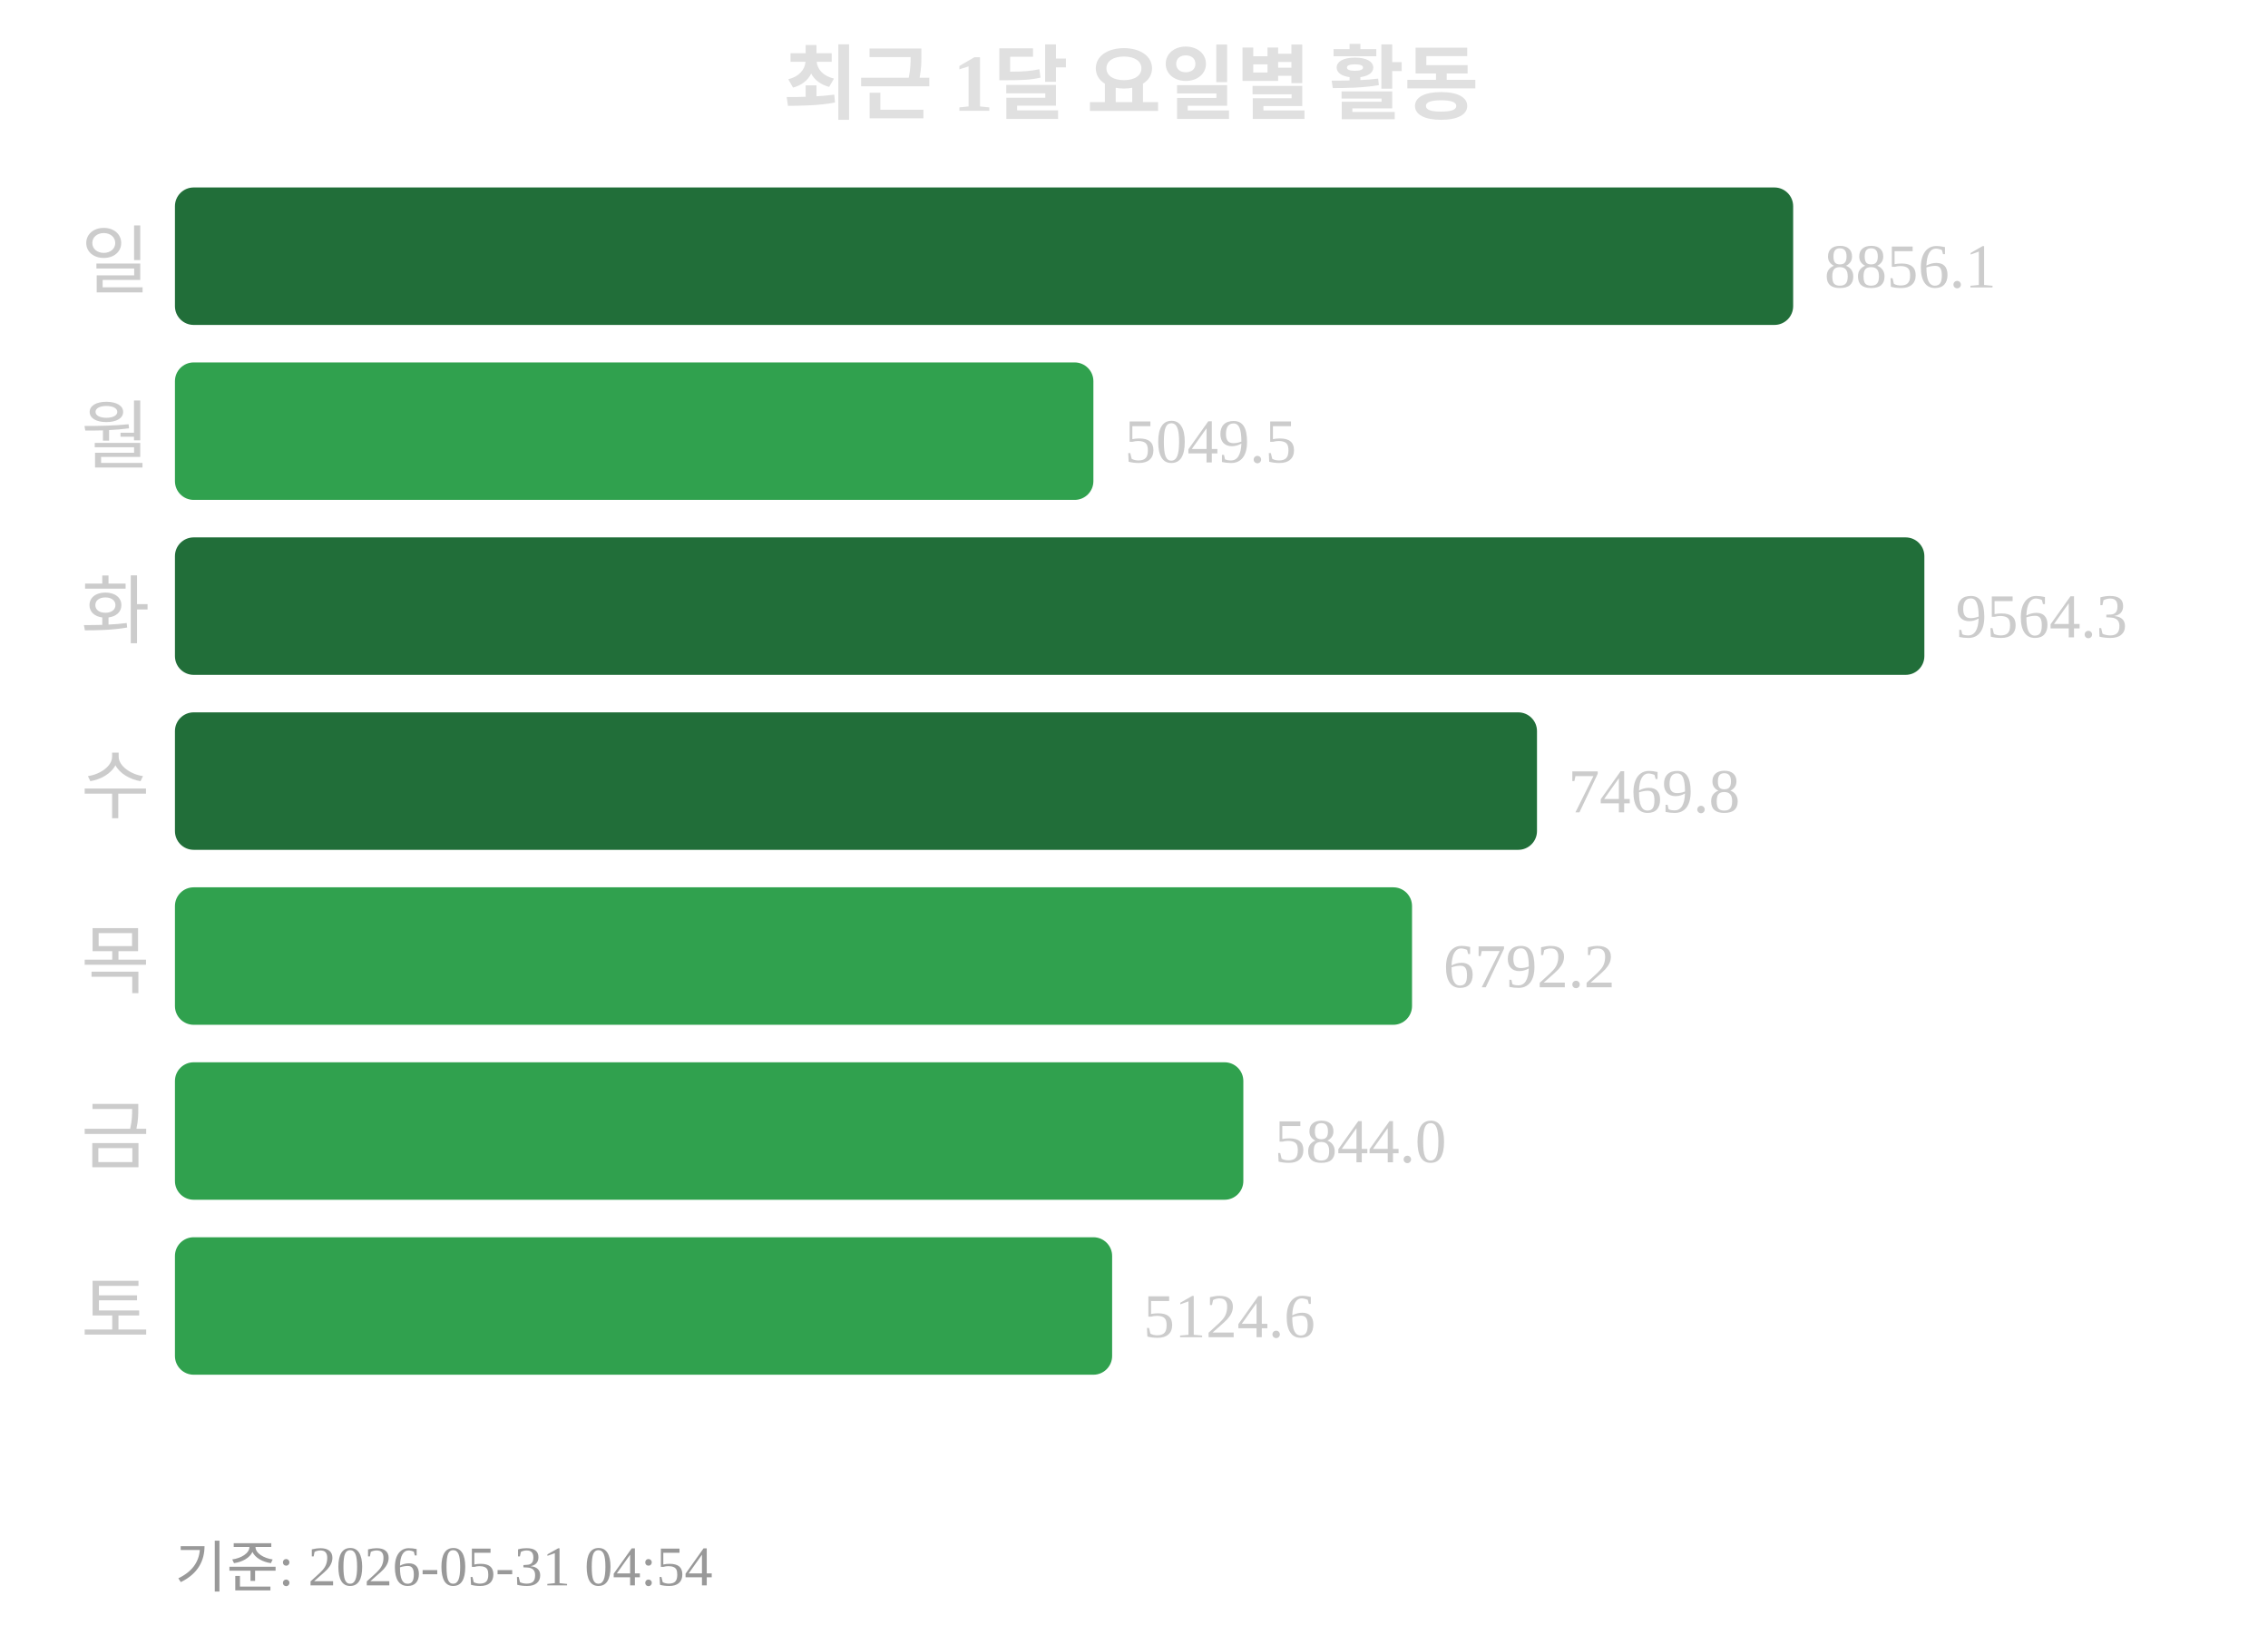
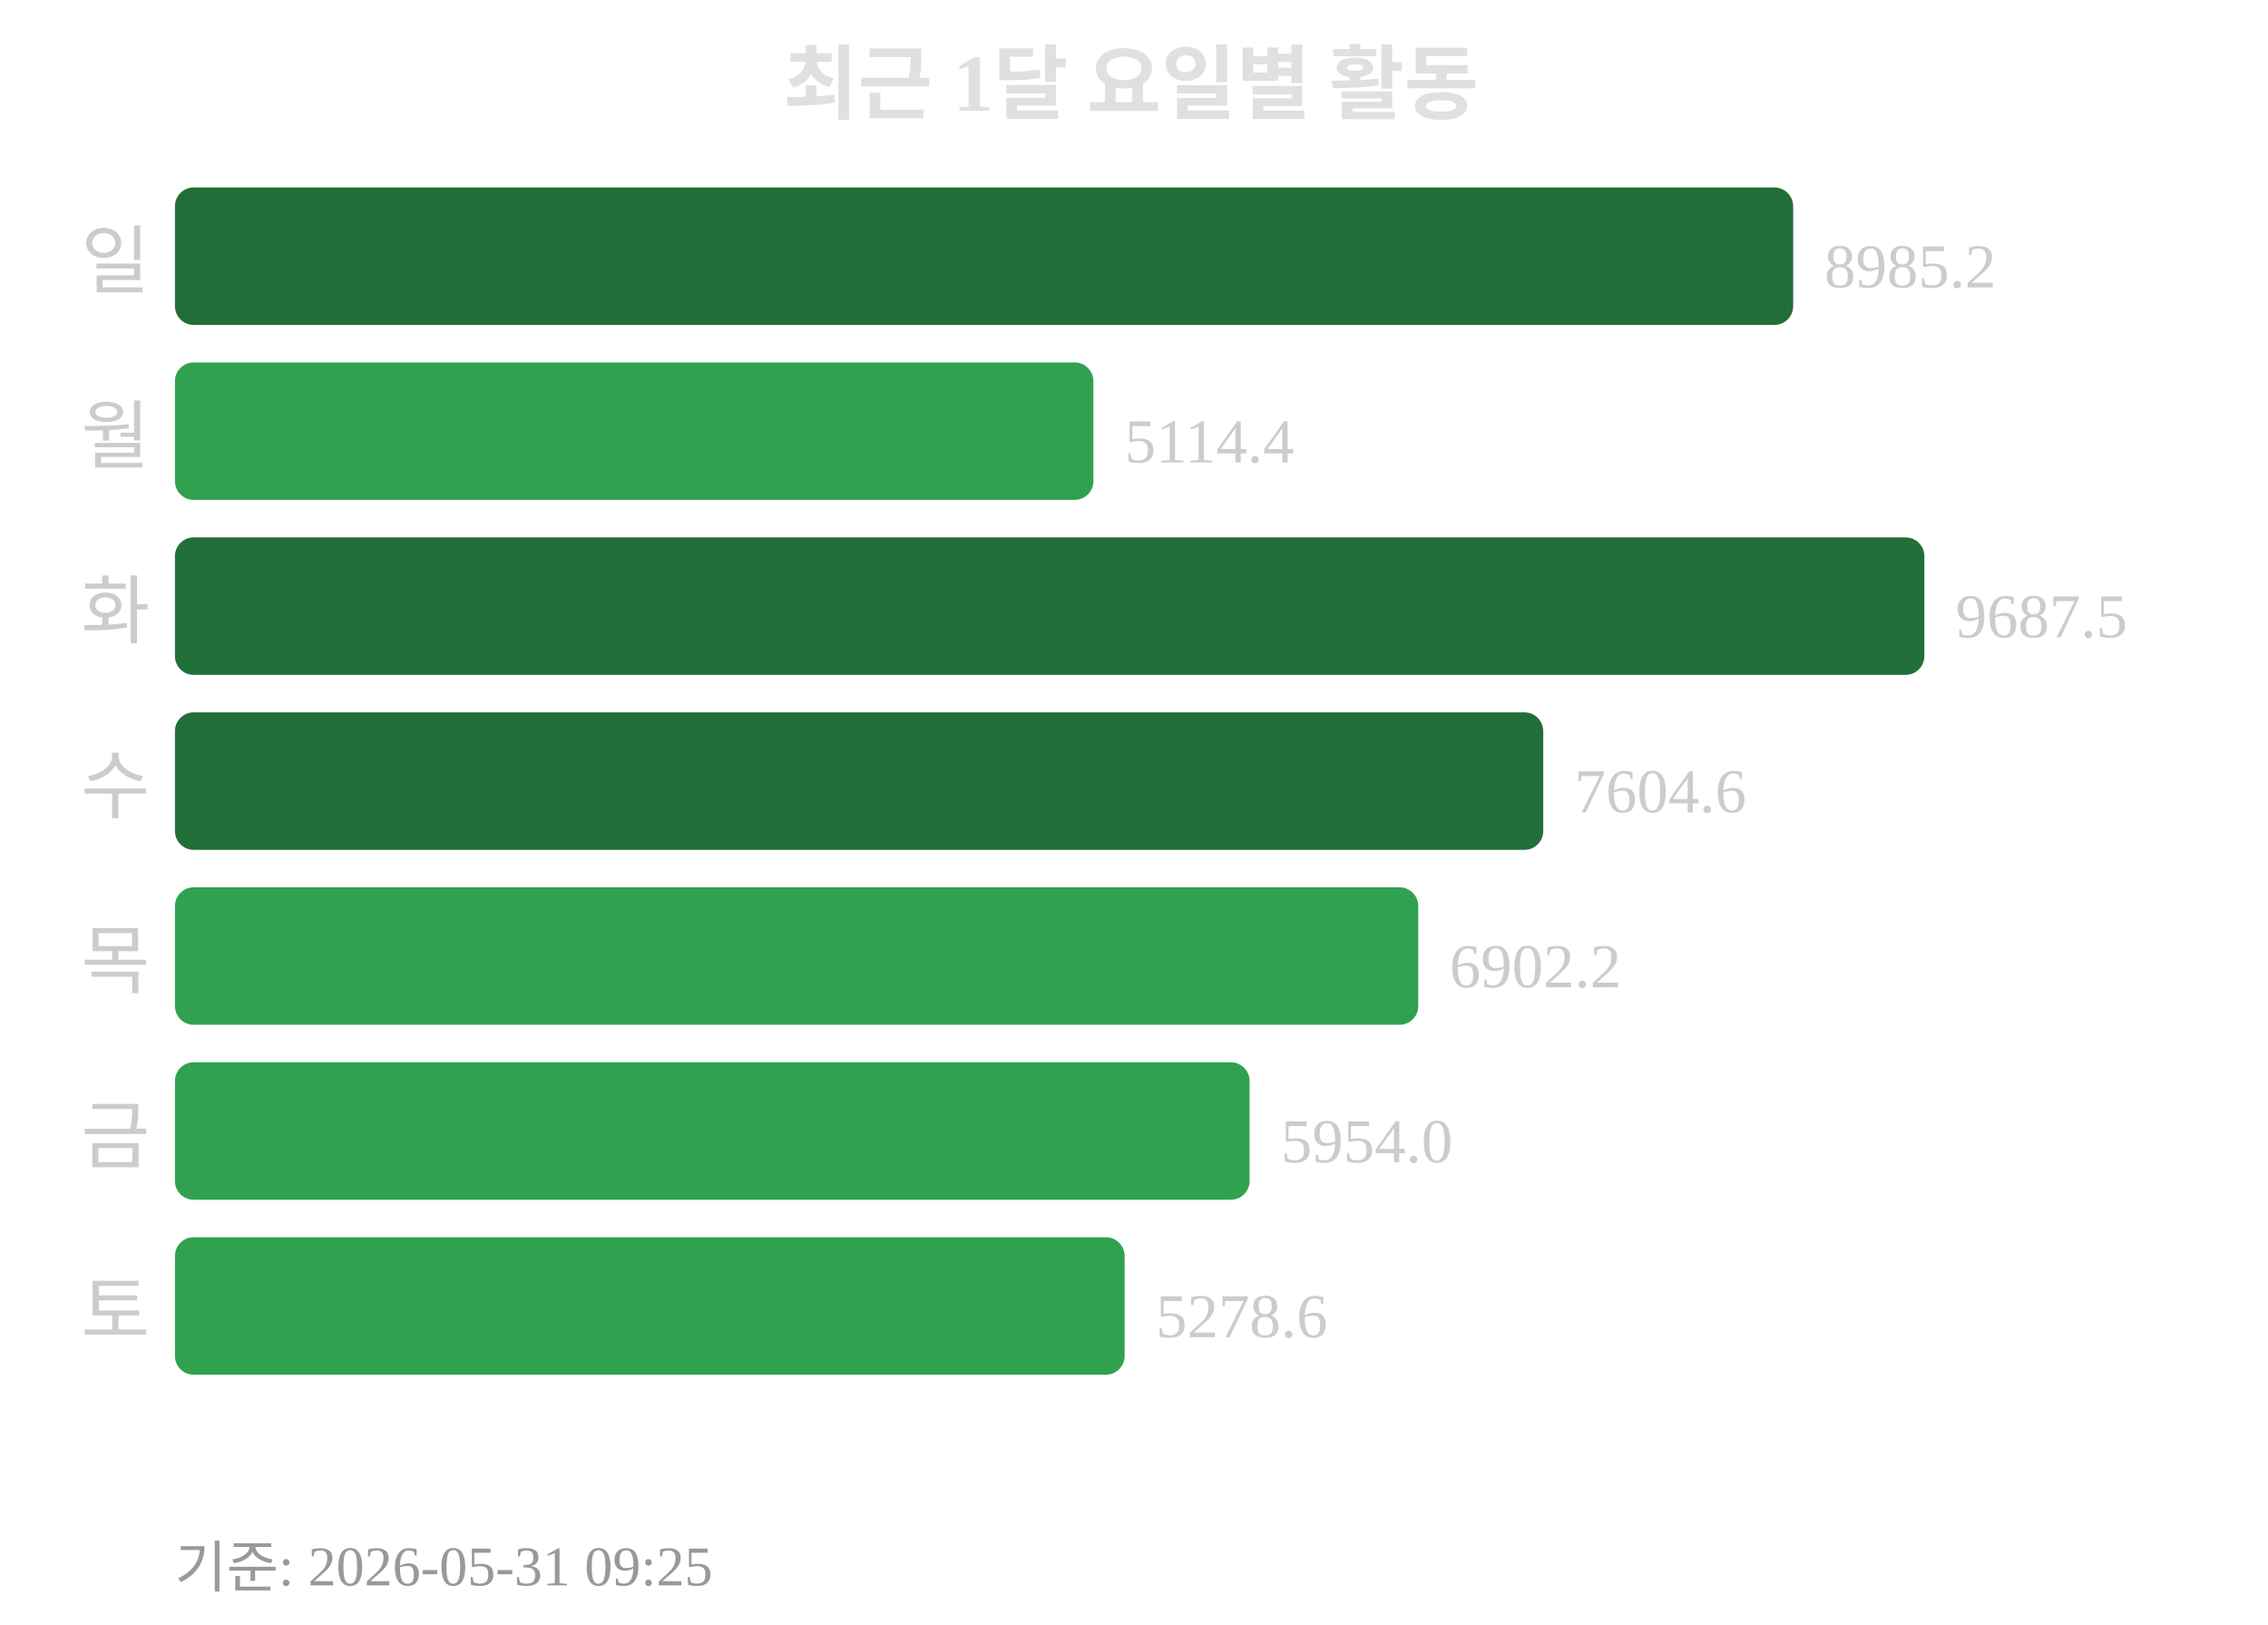
<svg xmlns="http://www.w3.org/2000/svg" width="363" height="260">
  <text x="181" y="18" text-anchor="middle" font-size="13" font-weight="bold" fill="#e0e0e0">최근 1달 요일별 활동</text>
  <text x="24" y="46" text-anchor="end" font-size="12" fill="#cccccc">일</text>
  <rect x="28" y="30" width="259" height="22" rx="3" fill="#216e39" />
-   <text x="292" y="46" font-size="10" fill="#cccccc">8856.1</text>
+   <text x="292" y="46" font-size="10" fill="#cccccc">8985.2</text>
  <text x="24" y="74" text-anchor="end" font-size="12" fill="#cccccc">월</text>
  <rect x="28" y="58" width="147" height="22" rx="3" fill="#30a14e" />
-   <text x="180" y="74" font-size="10" fill="#cccccc">5049.5</text>
+   <text x="180" y="74" font-size="10" fill="#cccccc">5114.4</text>
  <text x="24" y="102" text-anchor="end" font-size="12" fill="#cccccc">화</text>
  <rect x="28" y="86" width="280" height="22" rx="3" fill="#216e39" />
-   <text x="313" y="102" font-size="10" fill="#cccccc">9564.3</text>
+   <text x="313" y="102" font-size="10" fill="#cccccc">9687.5</text>
  <text x="24" y="130" text-anchor="end" font-size="12" fill="#cccccc">수</text>
-   <rect x="28" y="114" width="218" height="22" rx="3" fill="#216e39" />
-   <text x="251" y="130" font-size="10" fill="#cccccc">7469.8</text>
+   <rect x="28" y="114" width="219" height="22" rx="3" fill="#216e39" />
+   <text x="252" y="130" font-size="10" fill="#cccccc">7604.6</text>
  <text x="24" y="158" text-anchor="end" font-size="12" fill="#cccccc">목</text>
-   <rect x="28" y="142" width="198" height="22" rx="3" fill="#30a14e" />
-   <text x="231" y="158" font-size="10" fill="#cccccc">6792.2</text>
+   <rect x="28" y="142" width="199" height="22" rx="3" fill="#30a14e" />
+   <text x="232" y="158" font-size="10" fill="#cccccc">6902.2</text>
  <text x="24" y="186" text-anchor="end" font-size="12" fill="#cccccc">금</text>
-   <rect x="28" y="170" width="171" height="22" rx="3" fill="#30a14e" />
-   <text x="204" y="186" font-size="10" fill="#cccccc">5844.0</text>
+   <rect x="28" y="170" width="172" height="22" rx="3" fill="#30a14e" />
+   <text x="205" y="186" font-size="10" fill="#cccccc">5954.0</text>
  <text x="24" y="214" text-anchor="end" font-size="12" fill="#cccccc">토</text>
-   <rect x="28" y="198" width="150" height="22" rx="3" fill="#30a14e" />
-   <text x="183" y="214" font-size="10" fill="#cccccc">5124.6</text>
-   <text x="28" y="254" font-size="9" fill="#999999">기준: 2026-05-31 04:54</text>
+   <rect x="28" y="198" width="152" height="22" rx="3" fill="#30a14e" />
+   <text x="185" y="214" font-size="10" fill="#cccccc">5278.6</text>
+   <text x="28" y="254" font-size="9" fill="#999999">기준: 2026-05-31 09:25</text>
</svg>
